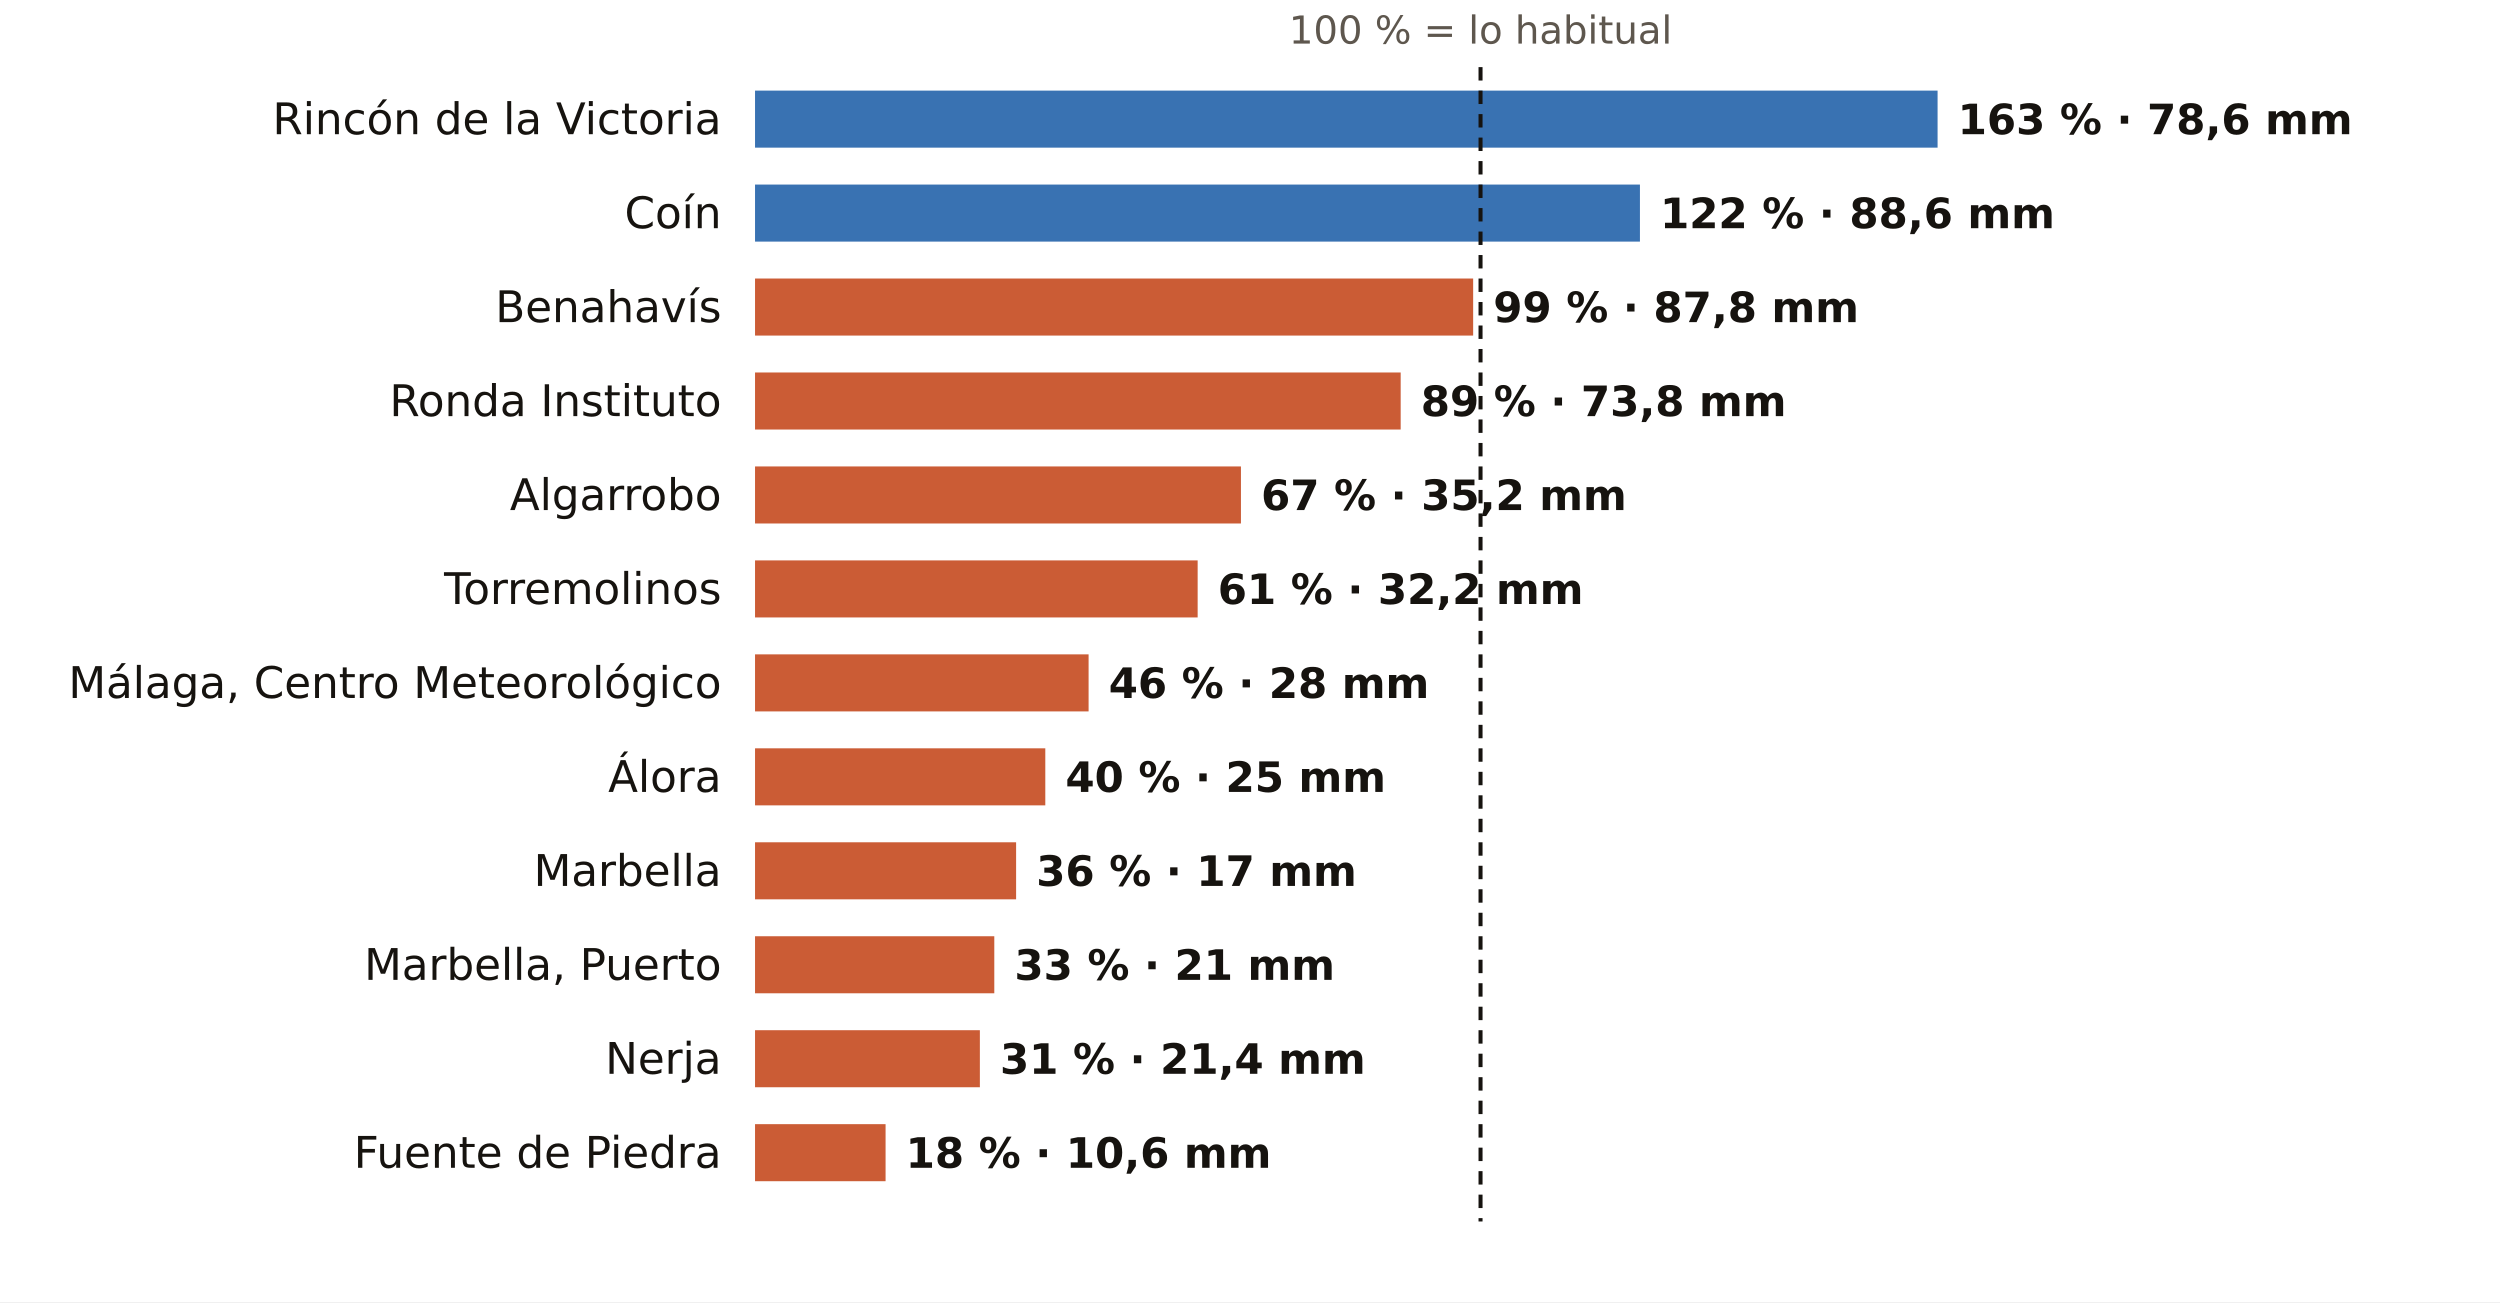
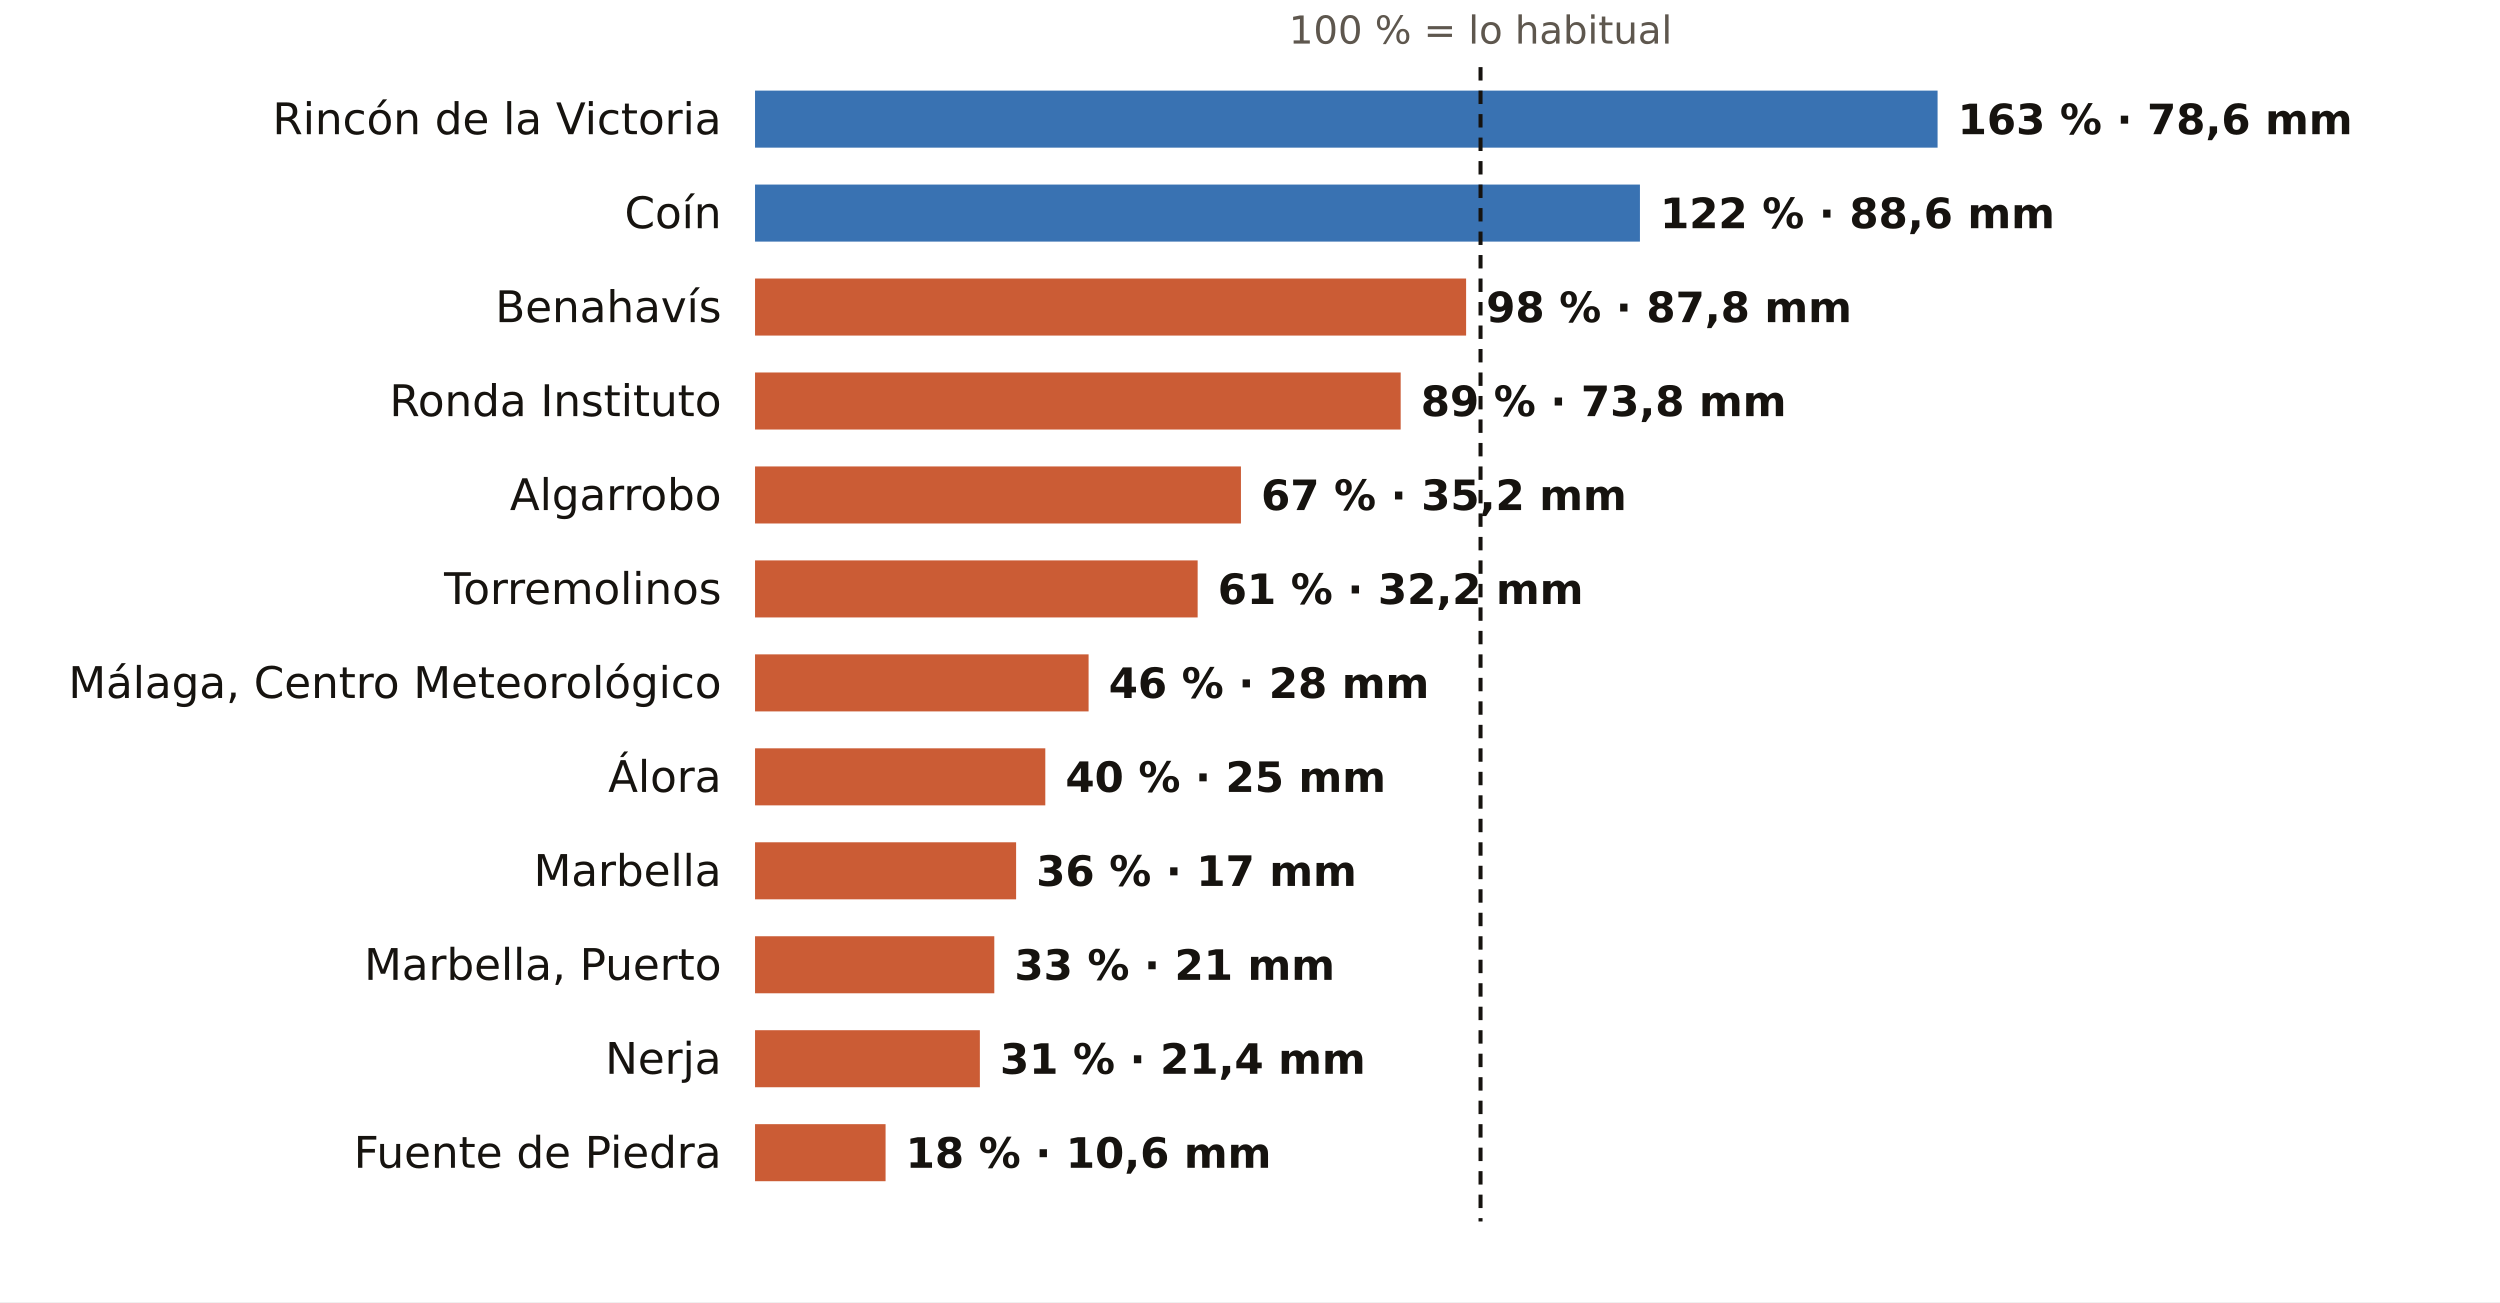
<svg xmlns="http://www.w3.org/2000/svg" viewBox="0 0 745 388" width="745" height="388" role="img" aria-label="El otoño en los pluviómetros de AEMET de Málaga: % de lo habitual">
  <rect width="745" height="388" fill="#FFFFFF" />
  <text x="441.2" y="13.0" font-size="11.5" fill="#5E574E" text-anchor="middle" font-weight="400" font-family="Public Sans, DejaVu Sans, Arial, sans-serif">100 % = lo habitual</text>
  <text x="215.0" y="40.0" font-size="13" fill="#16130F" text-anchor="end" font-weight="500" font-family="Public Sans, DejaVu Sans, Arial, sans-serif">Rincón de la Victoria</text>
  <rect x="225" y="27" width="352.4" height="17" fill="#1F5FA8" opacity="0.88" />
  <text x="583.4" y="40.0" font-size="12.5" fill="#16130F" text-anchor="start" font-weight="600" font-family="Public Sans, DejaVu Sans, Arial, sans-serif">163 % · 78,6 mm</text>
  <text x="215.0" y="68.0" font-size="13" fill="#16130F" text-anchor="end" font-weight="500" font-family="Public Sans, DejaVu Sans, Arial, sans-serif">Coín</text>
  <rect x="225" y="55" width="263.7" height="17" fill="#1F5FA8" opacity="0.88" />
  <text x="494.7" y="68.0" font-size="12.5" fill="#16130F" text-anchor="start" font-weight="600" font-family="Public Sans, DejaVu Sans, Arial, sans-serif">122 % · 88,6 mm</text>
  <text x="215.0" y="96.0" font-size="13" fill="#16130F" text-anchor="end" font-weight="500" font-family="Public Sans, DejaVu Sans, Arial, sans-serif">Benahavís</text>
-   <rect x="225" y="83" width="214.0" height="17" fill="#C4461A" opacity="0.88" />
-   <text x="445.0" y="96.0" font-size="12.5" fill="#16130F" text-anchor="start" font-weight="600" font-family="Public Sans, DejaVu Sans, Arial, sans-serif">99 % · 87,8 mm</text>
+   <rect x="225" y="83" width="211.9" height="17" fill="#C4461A" opacity="0.88" />
+   <text x="442.9" y="96.0" font-size="12.5" fill="#16130F" text-anchor="start" font-weight="600" font-family="Public Sans, DejaVu Sans, Arial, sans-serif">98 % · 87,8 mm</text>
  <text x="215.0" y="124.0" font-size="13" fill="#16130F" text-anchor="end" font-weight="500" font-family="Public Sans, DejaVu Sans, Arial, sans-serif">Ronda Instituto</text>
  <rect x="225" y="111" width="192.4" height="17" fill="#C4461A" opacity="0.88" />
  <text x="423.4" y="124.0" font-size="12.5" fill="#16130F" text-anchor="start" font-weight="600" font-family="Public Sans, DejaVu Sans, Arial, sans-serif">89 % · 73,8 mm</text>
  <text x="215.0" y="152.0" font-size="13" fill="#16130F" text-anchor="end" font-weight="500" font-family="Public Sans, DejaVu Sans, Arial, sans-serif">Algarrobo</text>
  <rect x="225" y="139" width="144.8" height="17" fill="#C4461A" opacity="0.88" />
  <text x="375.8" y="152.0" font-size="12.5" fill="#16130F" text-anchor="start" font-weight="600" font-family="Public Sans, DejaVu Sans, Arial, sans-serif">67 % · 35,2 mm</text>
  <text x="215.0" y="180.0" font-size="13" fill="#16130F" text-anchor="end" font-weight="500" font-family="Public Sans, DejaVu Sans, Arial, sans-serif">Torremolinos</text>
  <rect x="225" y="167" width="131.9" height="17" fill="#C4461A" opacity="0.88" />
  <text x="362.9" y="180.0" font-size="12.5" fill="#16130F" text-anchor="start" font-weight="600" font-family="Public Sans, DejaVu Sans, Arial, sans-serif">61 % · 32,2 mm</text>
  <text x="215.0" y="208.0" font-size="13" fill="#16130F" text-anchor="end" font-weight="500" font-family="Public Sans, DejaVu Sans, Arial, sans-serif">Málaga, Centro Meteorológico</text>
  <rect x="225" y="195" width="99.4" height="17" fill="#C4461A" opacity="0.88" />
  <text x="330.4" y="208.0" font-size="12.5" fill="#16130F" text-anchor="start" font-weight="600" font-family="Public Sans, DejaVu Sans, Arial, sans-serif">46 % · 28 mm</text>
  <text x="215.0" y="236.0" font-size="13" fill="#16130F" text-anchor="end" font-weight="500" font-family="Public Sans, DejaVu Sans, Arial, sans-serif">Álora</text>
  <rect x="225" y="223" width="86.5" height="17" fill="#C4461A" opacity="0.88" />
  <text x="317.5" y="236.0" font-size="12.5" fill="#16130F" text-anchor="start" font-weight="600" font-family="Public Sans, DejaVu Sans, Arial, sans-serif">40 % · 25 mm</text>
  <text x="215.0" y="264.0" font-size="13" fill="#16130F" text-anchor="end" font-weight="500" font-family="Public Sans, DejaVu Sans, Arial, sans-serif">Marbella</text>
  <rect x="225" y="251" width="77.8" height="17" fill="#C4461A" opacity="0.88" />
  <text x="308.8" y="264.0" font-size="12.5" fill="#16130F" text-anchor="start" font-weight="600" font-family="Public Sans, DejaVu Sans, Arial, sans-serif">36 % · 17 mm</text>
  <text x="215.0" y="292.0" font-size="13" fill="#16130F" text-anchor="end" font-weight="500" font-family="Public Sans, DejaVu Sans, Arial, sans-serif">Marbella, Puerto</text>
  <rect x="225" y="279" width="71.3" height="17" fill="#C4461A" opacity="0.88" />
  <text x="302.3" y="292.0" font-size="12.5" fill="#16130F" text-anchor="start" font-weight="600" font-family="Public Sans, DejaVu Sans, Arial, sans-serif">33 % · 21 mm</text>
  <text x="215.0" y="320.0" font-size="13" fill="#16130F" text-anchor="end" font-weight="500" font-family="Public Sans, DejaVu Sans, Arial, sans-serif">Nerja</text>
  <rect x="225" y="307" width="67.0" height="17" fill="#C4461A" opacity="0.88" />
  <text x="298.0" y="320.0" font-size="12.5" fill="#16130F" text-anchor="start" font-weight="600" font-family="Public Sans, DejaVu Sans, Arial, sans-serif">31 % · 21,4 mm</text>
  <text x="215.0" y="348.0" font-size="13" fill="#16130F" text-anchor="end" font-weight="500" font-family="Public Sans, DejaVu Sans, Arial, sans-serif">Fuente de Piedra</text>
  <rect x="225" y="335" width="38.9" height="17" fill="#C4461A" opacity="0.88" />
  <text x="269.9" y="348.0" font-size="12.5" fill="#16130F" text-anchor="start" font-weight="600" font-family="Public Sans, DejaVu Sans, Arial, sans-serif">18 % · 10,6 mm</text>
  <line x1="441.2" x2="441.2" y1="20" y2="364" stroke="#16130F" stroke-width="1.2" stroke-dasharray="4 3" />
</svg>
